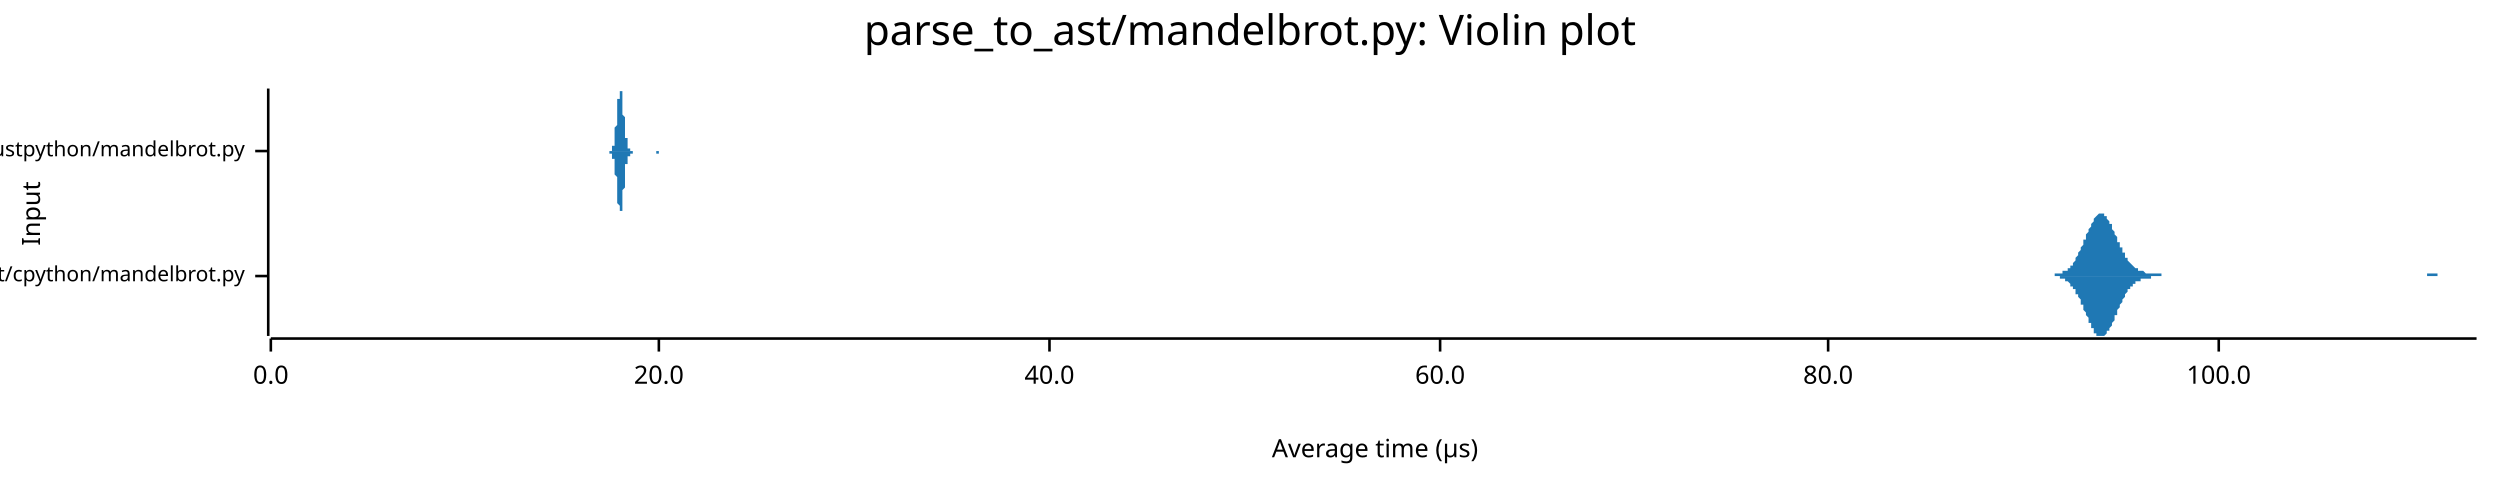
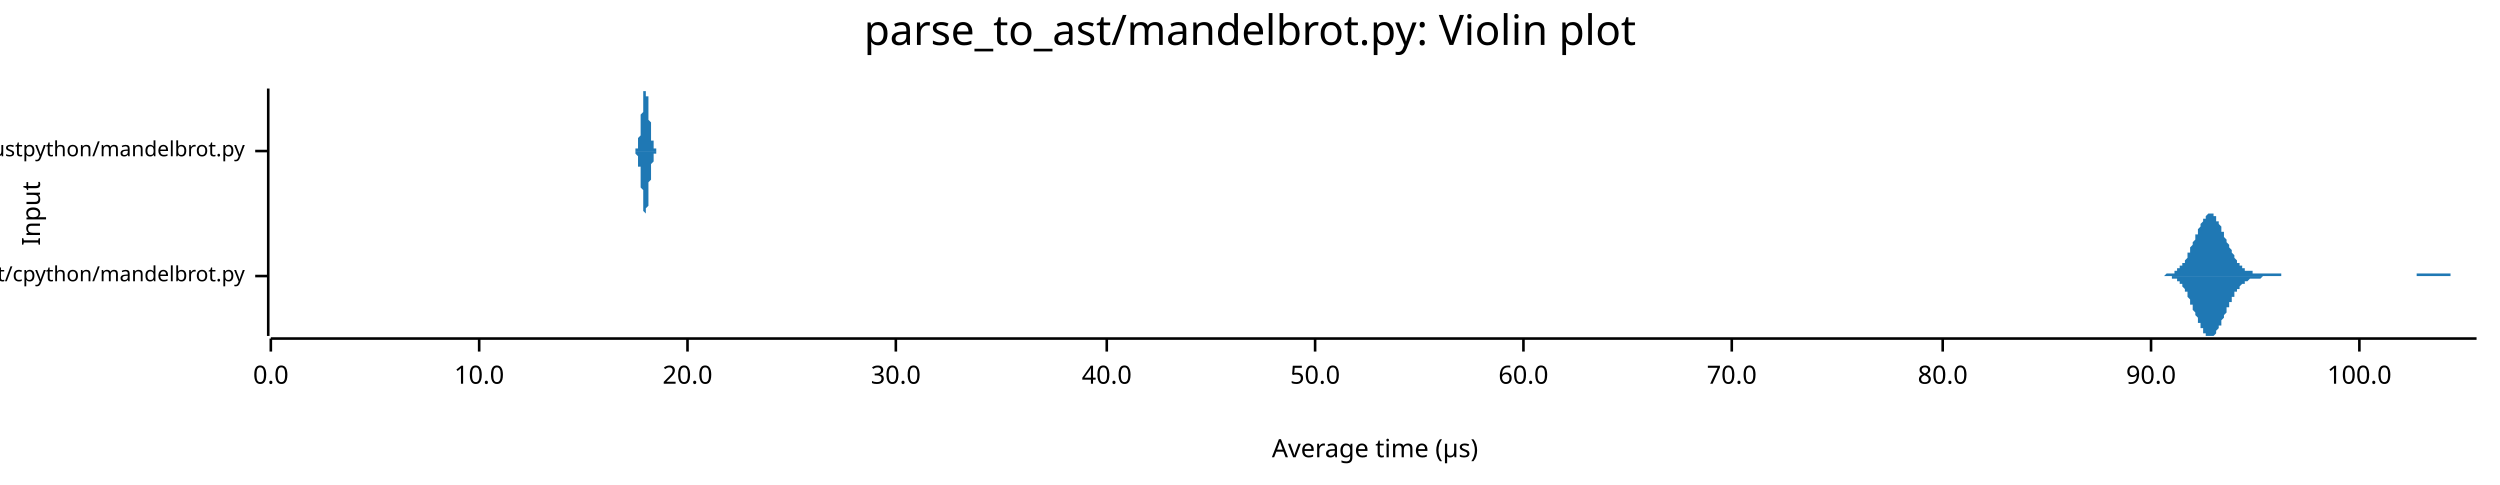
<svg xmlns="http://www.w3.org/2000/svg" width="960" height="186" viewBox="0 0 960 186">
  <text x="480" y="5" dy="0.76em" text-anchor="middle" font-family="sans-serif" font-size="16.129" opacity="1" fill="#000000">
parse_to_ast/mandelbrot.py: Violin plot
</text>
  <text x="8" y="82" dy="0.76em" text-anchor="middle" font-family="sans-serif" font-size="9.677" opacity="1" fill="#000000" transform="rotate(270, 8, 82)">
Input
</text>
  <text x="528" y="178" dy="-0.5ex" text-anchor="middle" font-family="sans-serif" font-size="9.677" opacity="1" fill="#000000">
Average time (µs)
</text>
  <polyline fill="none" opacity="1" stroke="#000000" stroke-width="1" points="103,34 103,129 " />
  <text x="94" y="106" dy="0.5ex" text-anchor="end" font-family="sans-serif" font-size="8.065" opacity="1" fill="#000000">
parse_to_ast/cpython/mandelbrot.py
</text>
  <polyline fill="none" opacity="1" stroke="#000000" stroke-width="1" points="98,106 103,106 " />
  <text x="94" y="58" dy="0.5ex" text-anchor="end" font-family="sans-serif" font-size="8.065" opacity="1" fill="#000000">
parse_to_ast/rustpython/mandelbrot.py
</text>
  <polyline fill="none" opacity="1" stroke="#000000" stroke-width="1" points="98,58 103,58 " />
  <polyline fill="none" opacity="1" stroke="#000000" stroke-width="1" points="104,130 951,130 " />
  <text x="104" y="140" dy="0.76em" text-anchor="middle" font-family="sans-serif" font-size="9.677" opacity="1" fill="#000000">
0.0
</text>
  <polyline fill="none" opacity="1" stroke="#000000" stroke-width="1" points="104,130 104,135 " />
-   <text x="253" y="140" dy="0.76em" text-anchor="middle" font-family="sans-serif" font-size="9.677" opacity="1" fill="#000000">
+   <text x="184" y="140" dy="0.76em" text-anchor="middle" font-family="sans-serif" font-size="9.677" opacity="1" fill="#000000">
+ 10.0
+ </text>
+   <polyline fill="none" opacity="1" stroke="#000000" stroke-width="1" points="184,130 184,135 " />
+   <text x="264" y="140" dy="0.76em" text-anchor="middle" font-family="sans-serif" font-size="9.677" opacity="1" fill="#000000">
20.0
</text>
-   <polyline fill="none" opacity="1" stroke="#000000" stroke-width="1" points="253,130 253,135 " />
-   <text x="403" y="140" dy="0.76em" text-anchor="middle" font-family="sans-serif" font-size="9.677" opacity="1" fill="#000000">
+   <polyline fill="none" opacity="1" stroke="#000000" stroke-width="1" points="264,130 264,135 " />
+   <text x="344" y="140" dy="0.76em" text-anchor="middle" font-family="sans-serif" font-size="9.677" opacity="1" fill="#000000">
+ 30.0
+ </text>
+   <polyline fill="none" opacity="1" stroke="#000000" stroke-width="1" points="344,130 344,135 " />
+   <text x="425" y="140" dy="0.76em" text-anchor="middle" font-family="sans-serif" font-size="9.677" opacity="1" fill="#000000">
40.0
</text>
-   <polyline fill="none" opacity="1" stroke="#000000" stroke-width="1" points="403,130 403,135 " />
-   <text x="553" y="140" dy="0.76em" text-anchor="middle" font-family="sans-serif" font-size="9.677" opacity="1" fill="#000000">
+   <polyline fill="none" opacity="1" stroke="#000000" stroke-width="1" points="425,130 425,135 " />
+   <text x="505" y="140" dy="0.76em" text-anchor="middle" font-family="sans-serif" font-size="9.677" opacity="1" fill="#000000">
+ 50.0
+ </text>
+   <polyline fill="none" opacity="1" stroke="#000000" stroke-width="1" points="505,130 505,135 " />
+   <text x="585" y="140" dy="0.76em" text-anchor="middle" font-family="sans-serif" font-size="9.677" opacity="1" fill="#000000">
60.0
</text>
-   <polyline fill="none" opacity="1" stroke="#000000" stroke-width="1" points="553,130 553,135 " />
-   <text x="702" y="140" dy="0.76em" text-anchor="middle" font-family="sans-serif" font-size="9.677" opacity="1" fill="#000000">
+   <polyline fill="none" opacity="1" stroke="#000000" stroke-width="1" points="585,130 585,135 " />
+   <text x="665" y="140" dy="0.76em" text-anchor="middle" font-family="sans-serif" font-size="9.677" opacity="1" fill="#000000">
+ 70.0
+ </text>
+   <polyline fill="none" opacity="1" stroke="#000000" stroke-width="1" points="665,130 665,135 " />
+   <text x="746" y="140" dy="0.76em" text-anchor="middle" font-family="sans-serif" font-size="9.677" opacity="1" fill="#000000">
80.0
</text>
-   <polyline fill="none" opacity="1" stroke="#000000" stroke-width="1" points="702,130 702,135 " />
-   <text x="852" y="140" dy="0.76em" text-anchor="middle" font-family="sans-serif" font-size="9.677" opacity="1" fill="#000000">
+   <polyline fill="none" opacity="1" stroke="#000000" stroke-width="1" points="746,130 746,135 " />
+   <text x="826" y="140" dy="0.76em" text-anchor="middle" font-family="sans-serif" font-size="9.677" opacity="1" fill="#000000">
+ 90.0
+ </text>
+   <polyline fill="none" opacity="1" stroke="#000000" stroke-width="1" points="826,130 826,135 " />
+   <text x="906" y="140" dy="0.76em" text-anchor="middle" font-family="sans-serif" font-size="9.677" opacity="1" fill="#000000">
100.0
</text>
-   <polyline fill="none" opacity="1" stroke="#000000" stroke-width="1" points="852,130 852,135 " />
-   <polygon opacity="1" fill="#1F78B4" points="784,106 784,106 785,106 785,106 785,106 786,106 786,106 786,106 787,106 787,106 787,106 788,106 788,106 788,106 789,106 789,105 789,105 790,105 790,105 790,105 791,105 791,105 791,105 792,105 792,105 792,104 793,104 793,104 793,104 794,104 794,103 794,103 795,103 795,102 795,102 796,102 796,101 796,101 797,100 797,100 797,99 798,98 798,98 798,97 799,96 799,96 799,95 800,94 800,93 800,92 801,92 801,91 801,90 802,89 802,89 802,88 803,87 803,86 803,86 804,85 804,84 804,84 805,83 805,83 805,83 806,82 806,82 806,82 807,82 807,82 807,82 808,82 808,82 808,83 809,83 809,84 809,84 810,85 810,85 810,86 811,86 811,87 811,88 812,89 812,89 812,90 813,91 813,92 813,93 814,93 814,94 814,95 815,95 815,96 815,97 816,97 816,98 816,99 817,99 817,100 817,100 818,101 818,101 818,101 819,102 819,102 819,102 820,103 820,103 820,103 821,103 821,103 821,104 822,104 822,104 822,104 823,104 823,104 823,104 824,105 824,105 824,105 825,105 825,105 825,105 826,105 826,105 826,105 827,105 827,105 827,105 828,105 828,105 828,105 829,105 829,105 829,105 830,105 830,106 830,106 831,106 831,106 831,106 832,106 832,106 832,106 833,106 833,106 833,106 834,106 834,106 834,106 835,106 835,106 835,106 836,106 836,106 836,106 837,106 837,106 837,106 838,106 838,106 838,106 839,106 839,106 839,106 840,106 840,106 840,106 841,106 841,106 841,106 842,106 842,106 842,106 843,106 843,106 843,106 844,106 844,106 844,106 845,106 845,106 845,106 846,106 846,106 846,106 847,106 847,106 847,106 848,106 848,106 848,106 849,106 849,106 849,106 850,106 850,106 850,106 851,106 851,106 851,106 852,106 852,106 852,106 853,106 853,106 853,106 854,106 854,106 854,106 855,106 855,106 855,106 856,106 856,106 856,106 857,106 857,106 857,106 858,106 858,106 858,106 859,106 859,106 859,106 860,106 860,106 860,106 861,106 861,106 861,106 862,106 862,106 862,106 863,106 863,106 863,106 864,106 864,106 864,106 865,106 865,106 865,106 866,106 866,106 866,106 867,106 867,106 867,106 868,106 868,106 868,106 869,106 869,106 869,106 870,106 870,106 870,106 871,106 871,106 871,106 872,106 872,106 872,106 873,106 873,106 873,106 874,106 874,106 874,106 875,106 875,106 875,106 876,106 876,106 876,106 877,106 877,106 877,106 878,106 878,106 878,106 879,106 879,106 879,106 880,106 880,106 880,106 881,106 881,106 881,106 882,106 882,106 882,106 883,106 883,106 883,106 884,106 884,106 884,106 885,106 885,106 885,106 886,106 886,106 886,106 887,106 887,106 887,106 888,106 888,106 888,106 889,106 889,106 889,106 890,106 890,106 890,106 891,106 891,106 891,106 892,106 892,106 892,106 893,106 893,106 893,106 894,106 894,106 894,106 895,106 895,106 895,106 896,106 896,106 896,106 897,106 897,106 897,106 898,106 898,106 898,106 899,106 899,106 899,106 900,106 900,106 900,106 901,106 901,106 901,106 902,106 902,106 902,106 903,106 903,106 903,106 904,106 904,106 904,106 905,106 905,106 905,106 906,106 906,106 906,106 907,106 907,106 907,106 908,106 908,106 908,106 909,106 909,106 909,106 910,106 910,106 910,106 911,106 911,106 911,106 912,106 912,106 912,106 913,106 913,106 913,106 914,106 914,106 914,106 915,106 915,106 915,106 916,106 916,106 916,106 917,106 917,106 917,106 918,106 918,106 918,106 919,106 919,106 919,106 920,106 920,106 920,106 921,106 921,106 921,106 922,106 922,106 922,106 923,106 923,106 923,106 924,106 924,106 924,106 925,106 925,106 925,106 926,106 926,106 926,106 927,106 927,106 927,106 928,106 928,106 928,106 929,106 929,106 929,106 930,106 930,106 930,106 931,106 931,106 931,106 932,106 932,105 932,105 933,105 933,105 933,105 934,105 934,105 934,105 935,105 935,105 935,105 936,105 936,106 936,106 937,106 937,106 937,106 938,106 938,106 938,106 939,106 939,106 939,106 940,106 940,106 940,106 941,106 941,106 941,106 942,106 942,106 942,106 943,106 943,106 943,106 944,106 944,106 944,106 945,106 945,106 945,106 946,106 946,106 946,106 947,106 947,106 947,106 948,106 948,106 948,106 949,106 949,106 949,106 950,106 950,106 951,106 951,106 784,106 " />
-   <polygon opacity="1" fill="#1F78B4" points="784,106 784,106 785,106 785,106 785,106 786,106 786,106 786,106 787,106 787,106 787,106 788,106 788,106 788,106 789,106 789,106 789,106 790,106 790,106 790,106 791,106 791,106 791,107 792,107 792,107 792,107 793,107 793,107 793,108 794,108 794,108 794,108 795,109 795,109 795,110 796,110 796,110 796,111 797,111 797,112 797,113 798,113 798,114 798,114 799,115 799,116 799,117 800,117 800,118 800,119 801,120 801,121 801,121 802,122 802,123 802,124 803,124 803,125 803,126 804,126 804,127 804,128 805,128 805,128 805,129 806,129 806,129 806,129 807,129 807,129 807,129 808,129 808,129 808,129 809,128 809,128 809,127 810,127 810,126 810,126 811,125 811,124 811,124 812,123 812,122 812,121 813,121 813,120 813,119 814,118 814,117 814,117 815,116 815,115 815,115 816,114 816,113 816,113 817,112 817,112 817,111 818,111 818,111 818,110 819,110 819,109 819,109 820,109 820,109 820,108 821,108 821,108 821,108 822,108 822,108 822,107 823,107 823,107 823,107 824,107 824,107 824,107 825,107 825,107 825,107 826,107 826,106 826,106 827,106 827,106 827,106 828,106 828,106 828,106 829,106 829,106 829,106 830,106 830,106 830,106 831,106 831,106 831,106 832,106 832,106 832,106 833,106 833,106 833,106 834,106 834,106 834,106 835,106 835,106 835,106 836,106 836,106 836,106 837,106 837,106 837,106 838,106 838,106 838,106 839,106 839,106 839,106 840,106 840,106 840,106 841,106 841,106 841,106 842,106 842,106 842,106 843,106 843,106 843,106 844,106 844,106 844,106 845,106 845,106 845,106 846,106 846,106 846,106 847,106 847,106 847,106 848,106 848,106 848,106 849,106 849,106 849,106 850,106 850,106 850,106 851,106 851,106 851,106 852,106 852,106 852,106 853,106 853,106 853,106 854,106 854,106 854,106 855,106 855,106 855,106 856,106 856,106 856,106 857,106 857,106 857,106 858,106 858,106 858,106 859,106 859,106 859,106 860,106 860,106 860,106 861,106 861,106 861,106 862,106 862,106 862,106 863,106 863,106 863,106 864,106 864,106 864,106 865,106 865,106 865,106 866,106 866,106 866,106 867,106 867,106 867,106 868,106 868,106 868,106 869,106 869,106 869,106 870,106 870,106 870,106 871,106 871,106 871,106 872,106 872,106 872,106 873,106 873,106 873,106 874,106 874,106 874,106 875,106 875,106 875,106 876,106 876,106 876,106 877,106 877,106 877,106 878,106 878,106 878,106 879,106 879,106 879,106 880,106 880,106 880,106 881,106 881,106 881,106 882,106 882,106 882,106 883,106 883,106 883,106 884,106 884,106 884,106 885,106 885,106 885,106 886,106 886,106 886,106 887,106 887,106 887,106 888,106 888,106 888,106 889,106 889,106 889,106 890,106 890,106 890,106 891,106 891,106 891,106 892,106 892,106 892,106 893,106 893,106 893,106 894,106 894,106 894,106 895,106 895,106 895,106 896,106 896,106 896,106 897,106 897,106 897,106 898,106 898,106 898,106 899,106 899,106 899,106 900,106 900,106 900,106 901,106 901,106 901,106 902,106 902,106 902,106 903,106 903,106 903,106 904,106 904,106 904,106 905,106 905,106 905,106 906,106 906,106 906,106 907,106 907,106 907,106 908,106 908,106 908,106 909,106 909,106 909,106 910,106 910,106 910,106 911,106 911,106 911,106 912,106 912,106 912,106 913,106 913,106 913,106 914,106 914,106 914,106 915,106 915,106 915,106 916,106 916,106 916,106 917,106 917,106 917,106 918,106 918,106 918,106 919,106 919,106 919,106 920,106 920,106 920,106 921,106 921,106 921,106 922,106 922,106 922,106 923,106 923,106 923,106 924,106 924,106 924,106 925,106 925,106 925,106 926,106 926,106 926,106 927,106 927,106 927,106 928,106 928,106 928,106 929,106 929,106 929,106 930,106 930,106 930,106 931,106 931,106 931,106 932,106 932,106 932,106 933,106 933,106 933,106 934,106 934,106 934,106 935,106 935,106 935,106 936,106 936,106 936,106 937,106 937,106 937,106 938,106 938,106 938,106 939,106 939,106 939,106 940,106 940,106 940,106 941,106 941,106 941,106 942,106 942,106 942,106 943,106 943,106 943,106 944,106 944,106 944,106 945,106 945,106 945,106 946,106 946,106 946,106 947,106 947,106 947,106 948,106 948,106 948,106 949,106 949,106 949,106 950,106 950,106 951,106 951,106 784,106 " />
-   <polygon opacity="1" fill="#1F78B4" points="234,58 234,58 234,58 234,58 234,58 234,58 234,58 234,58 234,58 234,58 235,58 235,58 235,58 235,58 235,58 235,58 235,57 235,57 235,57 235,57 235,57 235,57 235,57 235,56 235,56 235,56 236,56 236,55 236,55 236,55 236,54 236,54 236,53 236,53 236,52 236,52 236,51 236,51 236,50 236,50 236,49 237,48 237,48 237,47 237,46 237,46 237,45 237,44 237,43 237,43 237,42 237,41 237,41 237,40 237,39 237,39 237,38 238,38 238,37 238,37 238,36 238,36 238,35 238,35 238,35 238,35 238,35 238,34 238,35 238,35 238,35 238,35 238,35 239,35 239,36 239,36 239,37 239,37 239,38 239,38 239,39 239,39 239,40 239,41 239,41 239,42 239,43 239,43 239,44 240,45 240,45 240,46 240,47 240,47 240,48 240,49 240,49 240,50 240,50 240,51 240,51 240,52 240,52 240,53 240,53 241,53 241,54 241,54 241,54 241,55 241,55 241,55 241,55 241,56 241,56 241,56 241,56 241,56 241,56 241,57 242,57 242,57 242,57 242,57 242,57 242,57 242,57 242,57 242,57 242,57 242,57 242,57 242,57 242,58 242,58 242,58 243,58 243,58 243,58 243,58 243,58 243,58 243,58 243,58 243,58 243,58 243,58 243,58 243,58 243,58 243,58 243,58 244,58 244,58 244,58 244,58 244,58 244,58 244,58 244,58 244,58 244,58 244,58 244,58 244,58 244,58 244,58 244,58 245,58 245,58 245,58 245,58 245,58 245,58 245,58 245,58 245,58 245,58 245,58 245,58 245,58 245,58 245,58 245,58 246,58 246,58 246,58 246,58 246,58 246,58 246,58 246,58 246,58 246,58 246,58 246,58 246,58 246,58 246,58 247,58 247,58 247,58 247,58 247,58 247,58 247,58 247,58 247,58 247,58 247,58 247,58 247,58 247,58 247,58 247,58 248,58 248,58 248,58 248,58 248,58 248,58 248,58 248,58 248,58 248,58 248,58 248,58 248,58 248,58 248,58 248,58 249,58 249,58 249,58 249,58 249,58 249,58 249,58 249,58 249,58 249,58 249,58 249,58 249,58 249,58 249,58 249,58 250,58 250,58 250,58 250,58 250,58 250,58 250,58 250,58 250,58 250,58 250,58 250,58 250,58 250,58 250,58 250,58 251,58 251,58 251,58 251,58 251,58 251,58 251,58 251,58 251,58 251,58 251,58 251,58 251,58 251,58 251,58 252,58 252,58 252,58 252,58 252,58 252,58 252,58 252,58 252,58 252,58 252,58 252,58 252,58 252,58 252,58 252,58 253,58 253,58 253,58 253,58 253,58 253,58 253,58 253,58 253,58 253,58 253,58 253,58 253,58 253,58 253,58 253,58 254,58 254,58 254,58 254,58 254,58 254,58 254,58 254,58 254,58 254,58 254,58 254,58 254,58 254,58 254,58 254,58 255,58 255,58 255,58 255,58 255,58 255,58 255,58 255,58 255,58 255,58 255,58 255,58 255,58 255,58 255,58 255,58 256,58 256,58 256,58 256,58 256,58 256,58 256,58 256,58 256,58 256,58 256,58 256,58 256,58 256,58 256,58 257,58 257,58 257,58 257,58 257,58 257,58 257,58 257,58 257,58 257,58 257,58 257,58 257,58 257,58 257,58 257,58 258,58 258,58 258,58 258,58 258,58 258,58 258,58 258,58 258,58 258,58 258,58 258,58 258,58 258,58 258,58 258,58 259,58 259,58 259,58 259,58 259,58 259,58 259,58 259,58 259,58 259,58 259,58 259,58 259,58 259,58 259,58 259,58 260,58 260,58 260,58 260,58 260,58 260,58 260,58 260,58 260,58 260,58 260,58 260,58 260,58 260,58 260,58 260,58 261,58 261,58 261,58 261,58 261,58 261,58 261,58 261,58 261,58 261,58 261,58 261,58 261,58 261,58 261,58 262,58 262,58 262,58 262,58 262,58 262,58 262,58 262,58 262,58 262,58 262,58 262,58 262,58 262,58 262,58 262,58 263,58 263,58 263,58 263,58 263,58 263,58 263,58 263,58 263,58 263,58 263,58 263,58 263,58 263,58 263,58 263,58 264,58 264,58 264,58 264,58 264,58 264,58 264,58 264,58 264,58 264,58 264,58 264,58 264,58 264,58 264,58 264,58 265,58 265,58 265,58 265,58 265,58 265,58 265,58 265,58 265,58 265,58 265,58 265,58 265,58 265,58 265,58 265,58 265,58 234,58 " />
-   <polygon opacity="1" fill="#1F78B4" points="234,58 234,58 234,58 234,58 234,58 234,58 234,58 234,58 234,59 234,59 235,59 235,59 235,59 235,59 235,59 235,59 235,59 235,59 235,59 235,59 235,60 235,60 235,60 235,60 235,60 235,61 236,61 236,61 236,62 236,62 236,62 236,63 236,63 236,64 236,64 236,65 236,65 236,66 236,66 236,67 236,67 237,68 237,69 237,69 237,70 237,71 237,72 237,72 237,73 237,74 237,74 237,75 237,76 237,77 237,77 237,78 237,78 238,79 238,79 238,80 238,80 238,81 238,81 238,81 238,82 238,82 238,82 238,82 238,82 238,82 238,82 238,82 238,81 239,81 239,81 239,80 239,80 239,80 239,79 239,78 239,78 239,77 239,77 239,76 239,75 239,75 239,74 239,73 239,73 240,72 240,71 240,71 240,70 240,69 240,69 240,68 240,67 240,67 240,66 240,66 240,65 240,65 240,64 240,64 240,63 241,63 241,63 241,62 241,62 241,62 241,62 241,61 241,61 241,61 241,61 241,61 241,60 241,60 241,60 241,60 242,60 242,60 242,60 242,60 242,59 242,59 242,59 242,59 242,59 242,59 242,59 242,59 242,59 242,59 242,59 242,59 243,59 243,59 243,59 243,59 243,59 243,59 243,59 243,59 243,59 243,59 243,59 243,59 243,59 243,58 243,58 243,58 244,58 244,58 244,58 244,58 244,58 244,58 244,58 244,58 244,58 244,58 244,58 244,58 244,58 244,58 244,58 244,58 245,58 245,58 245,58 245,58 245,58 245,58 245,58 245,58 245,58 245,58 245,58 245,58 245,58 245,58 245,58 245,58 246,58 246,58 246,58 246,58 246,58 246,58 246,58 246,58 246,58 246,58 246,58 246,58 246,58 246,58 246,58 247,58 247,58 247,58 247,58 247,58 247,58 247,58 247,58 247,58 247,58 247,58 247,58 247,58 247,58 247,58 247,58 248,58 248,58 248,58 248,58 248,58 248,58 248,58 248,58 248,58 248,58 248,58 248,58 248,58 248,58 248,58 248,58 249,58 249,58 249,58 249,58 249,58 249,58 249,58 249,58 249,58 249,58 249,58 249,58 249,58 249,58 249,58 249,58 250,58 250,58 250,58 250,58 250,58 250,58 250,58 250,58 250,58 250,58 250,58 250,58 250,58 250,58 250,58 250,58 251,58 251,58 251,58 251,58 251,58 251,58 251,58 251,58 251,58 251,58 251,58 251,58 251,58 251,58 251,58 252,58 252,58 252,58 252,59 252,59 252,59 252,59 252,59 252,59 252,59 252,59 252,59 252,59 252,59 252,59 252,59 253,59 253,58 253,58 253,58 253,58 253,58 253,58 253,58 253,58 253,58 253,58 253,58 253,58 253,58 253,58 253,58 254,58 254,58 254,58 254,58 254,58 254,58 254,58 254,58 254,58 254,58 254,58 254,58 254,58 254,58 254,58 254,58 255,58 255,58 255,58 255,58 255,58 255,58 255,58 255,58 255,58 255,58 255,58 255,58 255,58 255,58 255,58 255,58 256,58 256,58 256,58 256,58 256,58 256,58 256,58 256,58 256,58 256,58 256,58 256,58 256,58 256,58 256,58 257,58 257,58 257,58 257,58 257,58 257,58 257,58 257,58 257,58 257,58 257,58 257,58 257,58 257,58 257,58 257,58 258,58 258,58 258,58 258,58 258,58 258,58 258,58 258,58 258,58 258,58 258,58 258,58 258,58 258,58 258,58 258,58 259,58 259,58 259,58 259,58 259,58 259,58 259,58 259,58 259,58 259,58 259,58 259,58 259,58 259,58 259,58 259,58 260,58 260,58 260,58 260,58 260,58 260,58 260,58 260,58 260,58 260,58 260,58 260,58 260,58 260,58 260,58 260,58 261,58 261,58 261,58 261,58 261,58 261,58 261,58 261,58 261,58 261,58 261,58 261,58 261,58 261,58 261,58 262,58 262,59 262,59 262,59 262,59 262,59 262,59 262,59 262,59 262,59 262,59 262,59 262,59 262,59 262,58 262,58 263,58 263,58 263,58 263,58 263,58 263,58 263,58 263,58 263,58 263,58 263,58 263,58 263,58 263,58 263,58 263,58 264,58 264,58 264,58 264,58 264,58 264,58 264,58 264,58 264,58 264,58 264,58 264,58 264,58 264,58 264,58 264,58 265,58 265,58 265,58 265,58 265,58 265,58 265,58 265,58 265,58 265,58 265,58 265,58 265,58 265,58 265,58 265,58 265,58 234,58 " />
+   <polyline fill="none" opacity="1" stroke="#000000" stroke-width="1" points="906,130 906,135 " />
+   <polygon opacity="1" fill="#1F78B4" points="829,106 829,106 829,106 829,106 829,106 830,106 830,106 830,106 830,106 831,106 831,106 831,106 831,106 832,105 832,105 832,105 832,105 833,105 833,105 833,105 833,105 834,105 834,105 834,105 834,105 835,105 835,104 835,104 835,104 836,104 836,104 836,104 836,103 837,103 837,103 837,103 837,102 838,102 838,102 838,102 838,101 839,101 839,100 839,100 839,100 840,99 840,99 840,98 840,98 840,97 841,97 841,96 841,96 841,95 842,94 842,94 842,93 842,93 843,92 843,91 843,91 843,90 844,90 844,89 844,88 844,88 845,87 845,87 845,86 845,86 846,85 846,85 846,84 846,84 847,84 847,83 847,83 847,83 848,82 848,82 848,82 848,82 849,82 849,82 849,82 849,82 850,82 850,82 850,83 850,83 851,83 851,83 851,84 851,84 851,85 852,85 852,85 852,86 852,86 853,87 853,88 853,88 853,89 854,89 854,90 854,90 854,91 855,92 855,92 855,93 855,93 856,94 856,94 856,95 856,95 857,96 857,96 857,97 857,97 858,98 858,98 858,99 858,99 859,100 859,100 859,100 859,101 860,101 860,101 860,101 860,102 861,102 861,102 861,102 861,103 862,103 862,103 862,103 862,103 862,104 863,104 863,104 863,104 863,104 864,104 864,104 864,104 864,104 865,104 865,104 865,105 865,105 866,105 866,105 866,105 866,105 867,105 867,105 867,105 867,105 868,105 868,105 868,105 868,105 869,105 869,105 869,105 869,105 870,105 870,105 870,105 870,105 871,105 871,105 871,105 871,105 872,105 872,105 872,105 872,105 873,105 873,105 873,105 873,105 873,105 874,105 874,105 874,105 874,105 875,105 875,105 875,105 875,105 876,105 876,105 876,106 876,106 877,106 877,106 877,106 877,106 878,106 878,106 878,106 878,106 879,106 879,106 879,106 879,106 880,106 880,106 880,106 880,106 881,106 881,106 881,106 881,106 882,106 882,106 882,106 882,106 883,106 883,106 883,106 883,106 884,106 884,106 884,106 884,106 884,106 885,106 885,106 885,106 885,106 886,106 886,106 886,106 886,106 887,106 887,106 887,106 887,106 888,106 888,106 888,106 888,106 889,106 889,106 889,106 889,106 890,106 890,106 890,106 890,106 891,106 891,106 891,106 891,106 892,106 892,106 892,106 892,106 893,106 893,106 893,106 893,106 894,106 894,106 894,106 894,106 895,106 895,106 895,106 895,106 895,106 896,106 896,106 896,106 896,106 897,106 897,106 897,106 897,106 898,106 898,106 898,106 898,106 899,106 899,106 899,106 899,106 900,106 900,106 900,106 900,106 901,106 901,106 901,106 901,106 902,106 902,106 902,106 902,106 903,106 903,106 903,106 903,106 904,106 904,106 904,106 904,106 905,106 905,106 905,106 905,106 906,106 906,106 906,106 906,106 906,106 907,106 907,106 907,106 907,106 908,106 908,106 908,106 908,106 909,106 909,106 909,106 909,106 910,106 910,106 910,106 910,106 911,106 911,106 911,106 911,106 912,106 912,106 912,106 912,106 913,106 913,106 913,106 913,106 914,106 914,106 914,106 914,106 915,106 915,106 915,106 915,106 916,106 916,106 916,106 916,106 917,106 917,106 917,106 917,106 917,106 918,106 918,106 918,106 918,106 919,106 919,106 919,106 919,106 920,106 920,106 920,106 920,106 921,106 921,106 921,106 921,106 922,106 922,106 922,106 922,106 923,106 923,106 923,106 923,106 924,106 924,106 924,106 924,106 925,106 925,106 925,106 925,106 926,106 926,106 926,106 926,106 927,106 927,106 927,106 927,106 928,106 928,105 928,105 928,105 929,105 929,105 929,105 929,105 929,105 930,105 930,105 930,105 930,105 931,105 931,105 931,105 931,105 932,105 932,105 932,105 932,105 933,105 933,105 933,105 933,105 934,105 934,105 934,105 934,105 935,105 935,105 935,105 935,105 936,105 936,105 936,105 936,105 937,105 937,105 937,105 937,105 938,105 938,105 938,105 938,105 939,105 939,105 939,105 939,105 940,105 940,105 940,105 940,105 940,105 941,105 941,105 941,106 941,106 942,106 942,106 942,106 942,106 943,106 943,106 943,106 943,106 944,106 944,106 944,106 944,106 945,106 945,106 945,106 945,106 946,106 946,106 946,106 946,106 947,106 947,106 947,106 947,106 948,106 948,106 948,106 948,106 949,106 949,106 949,106 949,106 950,106 950,106 950,106 950,106 951,106 951,106 829,106 " />
+   <polygon opacity="1" fill="#1F78B4" points="829,106 829,106 829,106 829,106 829,106 830,106 830,106 830,106 830,106 831,106 831,106 831,106 831,106 832,106 832,106 832,106 832,106 833,106 833,106 833,106 833,106 834,106 834,107 834,107 834,107 835,107 835,107 835,107 835,107 836,107 836,108 836,108 836,108 837,108 837,109 837,109 837,109 838,109 838,110 838,110 838,110 839,111 839,111 839,111 839,112 840,112 840,113 840,113 840,114 840,114 841,115 841,115 841,116 841,117 842,117 842,118 842,118 842,119 843,120 843,120 843,121 843,121 844,122 844,123 844,123 844,124 845,124 845,125 845,125 845,126 846,126 846,127 846,127 846,128 847,128 847,128 847,129 847,129 848,129 848,129 848,129 848,129 849,129 849,129 849,129 849,129 850,129 850,129 850,129 850,129 851,128 851,128 851,128 851,127 851,127 852,126 852,126 852,126 852,125 853,125 853,124 853,123 853,123 854,122 854,122 854,121 854,121 855,120 855,119 855,119 855,118 856,118 856,117 856,117 856,116 857,116 857,115 857,115 857,114 858,114 858,113 858,113 858,112 859,112 859,112 859,111 859,111 860,111 860,110 860,110 860,110 861,109 861,109 861,109 861,109 862,109 862,108 862,108 862,108 862,108 863,108 863,108 863,108 863,108 864,107 864,107 864,107 864,107 865,107 865,107 865,107 865,107 866,107 866,107 866,107 866,107 867,107 867,107 867,107 867,107 868,107 868,107 868,107 868,107 869,106 869,106 869,106 869,106 870,106 870,106 870,106 870,106 871,106 871,106 871,106 871,106 872,106 872,106 872,106 872,106 873,106 873,106 873,106 873,106 873,106 874,106 874,106 874,106 874,106 875,106 875,106 875,106 875,106 876,106 876,106 876,106 876,106 877,106 877,106 877,106 877,106 878,106 878,106 878,106 878,106 879,106 879,106 879,106 879,106 880,106 880,106 880,106 880,106 881,106 881,106 881,106 881,106 882,106 882,106 882,106 882,106 883,106 883,106 883,106 883,106 884,106 884,106 884,106 884,106 884,106 885,106 885,106 885,106 885,106 886,106 886,106 886,106 886,106 887,106 887,106 887,106 887,106 888,106 888,106 888,106 888,106 889,106 889,106 889,106 889,106 890,106 890,106 890,106 890,106 891,106 891,106 891,106 891,106 892,106 892,106 892,106 892,106 893,106 893,106 893,106 893,106 894,106 894,106 894,106 894,106 895,106 895,106 895,106 895,106 895,106 896,106 896,106 896,106 896,106 897,106 897,106 897,106 897,106 898,106 898,106 898,106 898,106 899,106 899,106 899,106 899,106 900,106 900,106 900,106 900,106 901,106 901,106 901,106 901,106 902,106 902,106 902,106 902,106 903,106 903,106 903,106 903,106 904,106 904,106 904,106 904,106 905,106 905,106 905,106 905,106 906,106 906,106 906,106 906,106 906,106 907,106 907,106 907,106 907,106 908,106 908,106 908,106 908,106 909,106 909,106 909,106 909,106 910,106 910,106 910,106 910,106 911,106 911,106 911,106 911,106 912,106 912,106 912,106 912,106 913,106 913,106 913,106 913,106 914,106 914,106 914,106 914,106 915,106 915,106 915,106 915,106 916,106 916,106 916,106 916,106 917,106 917,106 917,106 917,106 917,106 918,106 918,106 918,106 918,106 919,106 919,106 919,106 919,106 920,106 920,106 920,106 920,106 921,106 921,106 921,106 921,106 922,106 922,106 922,106 922,106 923,106 923,106 923,106 923,106 924,106 924,106 924,106 924,106 925,106 925,106 925,106 925,106 926,106 926,106 926,106 926,106 927,106 927,106 927,106 927,106 928,106 928,106 928,106 928,106 929,106 929,106 929,106 929,106 929,106 930,106 930,106 930,106 930,106 931,106 931,106 931,106 931,106 932,106 932,106 932,106 932,106 933,106 933,106 933,106 933,106 934,106 934,106 934,106 934,106 935,106 935,106 935,106 935,106 936,106 936,106 936,106 936,106 937,106 937,106 937,106 937,106 938,106 938,106 938,106 938,106 939,106 939,106 939,106 939,106 940,106 940,106 940,106 940,106 940,106 941,106 941,106 941,106 941,106 942,106 942,106 942,106 942,106 943,106 943,106 943,106 943,106 944,106 944,106 944,106 944,106 945,106 945,106 945,106 945,106 946,106 946,106 946,106 946,106 947,106 947,106 947,106 947,106 948,106 948,106 948,106 948,106 949,106 949,106 949,106 949,106 950,106 950,106 950,106 950,106 951,106 951,106 829,106 " />
+   <polygon opacity="1" fill="#1F78B4" points="243,58 243,58 243,58 243,58 243,58 244,58 244,58 244,58 244,58 244,58 244,58 244,58 244,58 244,58 244,58 244,57 244,57 244,57 245,57 245,57 245,57 245,56 245,56 245,56 245,55 245,55 245,55 245,54 245,54 245,53 245,53 246,52 246,52 246,51 246,50 246,50 246,49 246,48 246,47 246,47 246,46 246,45 246,44 247,43 247,42 247,42 247,41 247,40 247,39 247,38 247,38 247,37 247,37 247,36 247,36 247,35 248,35 248,35 248,35 248,34 248,35 248,35 248,35 248,35 248,35 248,36 248,36 248,37 249,37 249,38 249,39 249,39 249,40 249,41 249,42 249,42 249,43 249,44 249,45 249,46 249,46 250,47 250,48 250,49 250,49 250,50 250,51 250,51 250,52 250,53 250,53 250,54 250,54 251,54 251,55 251,55 251,55 251,56 251,56 251,56 251,56 251,57 251,57 251,57 251,57 251,57 252,57 252,58 252,58 252,58 252,58 252,58 252,58 252,58 252,58 252,58 252,58 252,58 253,58 253,58 253,58 253,58 253,58 253,58 253,58 253,58 253,58 253,58 253,58 253,58 253,58 254,58 254,58 254,58 254,58 254,58 254,58 254,58 254,58 254,58 254,58 254,58 254,58 255,58 255,58 255,58 255,58 255,58 255,58 255,58 255,58 255,58 255,58 255,58 255,58 255,58 256,58 256,58 256,58 256,58 256,58 256,58 256,58 256,58 256,58 256,58 256,58 256,58 257,58 257,58 257,58 257,58 257,58 257,58 257,58 257,58 257,58 257,58 257,58 257,58 257,58 258,58 258,58 258,58 258,58 258,58 258,58 258,58 258,58 258,58 258,58 258,58 258,58 258,58 259,58 259,58 259,58 259,58 259,58 259,58 259,58 259,58 259,58 259,58 259,58 259,58 260,58 260,58 260,58 260,58 260,58 260,58 260,58 260,58 260,58 260,58 260,58 260,58 260,58 261,58 261,58 261,58 261,58 261,58 261,58 261,58 261,58 261,58 261,58 261,58 261,58 262,58 262,58 262,58 262,58 262,58 262,58 262,58 262,58 262,58 262,58 262,58 262,58 262,58 263,58 263,58 263,58 263,58 263,58 263,58 263,58 263,58 263,58 263,58 263,58 263,58 264,58 264,58 264,58 264,58 264,58 264,58 264,58 264,58 264,58 264,58 264,58 264,58 264,58 265,58 265,58 265,58 265,58 265,58 265,58 265,58 265,58 265,58 265,58 265,58 265,58 266,58 266,58 266,58 266,58 266,58 266,58 266,58 266,58 266,58 266,58 266,58 266,58 266,58 267,58 267,58 267,58 267,58 267,58 267,58 267,58 267,58 267,58 267,58 267,58 267,58 268,58 268,58 268,58 268,58 268,58 268,58 268,58 268,58 268,58 268,58 268,58 268,58 268,58 269,58 269,58 269,58 269,58 269,58 269,58 269,58 269,58 269,58 269,58 269,58 269,58 269,58 270,58 270,58 270,58 270,58 270,58 270,58 270,58 270,58 270,58 270,58 270,58 270,58 271,58 271,58 271,58 271,58 271,58 271,58 271,58 271,58 271,58 271,58 271,58 271,58 271,58 272,58 272,58 272,58 272,58 272,58 272,58 272,58 272,58 272,58 272,58 272,58 272,58 273,58 273,58 273,58 273,58 273,58 273,58 273,58 273,58 273,58 273,58 273,58 273,58 273,58 274,58 274,58 274,58 274,58 274,58 274,58 274,58 274,58 274,58 274,58 274,58 274,58 275,58 275,58 275,58 275,58 275,58 275,58 275,58 275,58 275,58 275,58 275,58 275,58 275,58 276,58 276,58 276,58 276,58 276,58 276,58 276,58 276,58 276,58 276,58 276,58 276,58 277,58 277,58 277,58 277,58 277,58 277,58 277,58 277,58 277,58 277,58 277,58 277,58 277,58 278,58 278,58 278,58 278,58 278,58 278,58 278,58 278,58 278,58 278,58 278,58 278,58 279,58 279,58 279,58 279,58 279,58 279,58 279,58 279,58 279,58 279,58 279,58 279,58 279,58 280,58 280,58 280,58 280,58 280,58 280,58 280,58 280,58 280,58 280,58 280,58 280,58 281,58 281,58 281,58 281,58 281,58 281,58 281,58 281,58 281,58 281,58 281,58 281,58 281,58 282,58 282,58 282,58 282,58 282,58 282,58 282,58 282,58 282,58 282,58 282,58 282,58 282,58 283,58 283,58 283,58 283,58 283,58 283,58 243,58 " />
+   <polygon opacity="1" fill="#1F78B4" points="243,58 243,58 243,58 243,58 243,58 244,58 244,58 244,58 244,59 244,59 244,59 244,59 244,59 244,59 244,59 244,59 244,59 244,59 245,60 245,60 245,60 245,60 245,60 245,61 245,61 245,61 245,62 245,62 245,63 245,63 245,64 246,64 246,65 246,65 246,66 246,67 246,68 246,68 246,69 246,70 246,71 246,72 246,72 247,73 247,74 247,75 247,76 247,77 247,77 247,78 247,79 247,79 247,80 247,80 247,81 247,81 248,82 248,82 248,82 248,82 248,82 248,82 248,82 248,81 248,81 248,81 248,80 248,80 249,79 249,79 249,78 249,77 249,76 249,76 249,75 249,74 249,73 249,72 249,72 249,71 249,70 250,69 250,68 250,68 250,67 250,66 250,66 250,65 250,65 250,64 250,63 250,63 250,63 251,62 251,62 251,61 251,61 251,61 251,60 251,60 251,60 251,60 251,60 251,59 251,59 251,59 252,59 252,59 252,59 252,59 252,59 252,59 252,59 252,59 252,59 252,58 252,58 252,58 253,58 253,58 253,58 253,58 253,58 253,58 253,58 253,58 253,58 253,58 253,58 253,58 253,58 254,58 254,58 254,58 254,58 254,58 254,58 254,58 254,58 254,58 254,58 254,58 254,58 255,58 255,58 255,58 255,58 255,58 255,58 255,58 255,58 255,58 255,58 255,58 255,58 255,58 256,58 256,58 256,58 256,58 256,58 256,58 256,58 256,58 256,58 256,58 256,58 256,58 257,58 257,58 257,58 257,58 257,58 257,58 257,58 257,58 257,58 257,58 257,58 257,58 257,58 258,58 258,58 258,58 258,58 258,58 258,58 258,58 258,58 258,58 258,58 258,58 258,58 258,58 259,58 259,58 259,58 259,58 259,58 259,58 259,58 259,58 259,58 259,58 259,58 259,58 260,58 260,58 260,58 260,58 260,58 260,58 260,58 260,58 260,58 260,58 260,58 260,58 260,58 261,58 261,58 261,58 261,58 261,58 261,58 261,58 261,58 261,58 261,58 261,58 261,58 262,58 262,58 262,58 262,58 262,58 262,58 262,58 262,58 262,58 262,58 262,58 262,58 262,58 263,58 263,58 263,58 263,58 263,58 263,58 263,58 263,58 263,58 263,58 263,58 263,58 264,58 264,58 264,58 264,58 264,58 264,58 264,58 264,58 264,58 264,58 264,58 264,58 264,58 265,58 265,58 265,58 265,58 265,58 265,58 265,58 265,58 265,58 265,58 265,58 265,58 266,58 266,58 266,58 266,58 266,58 266,58 266,58 266,58 266,58 266,58 266,58 266,58 266,58 267,58 267,58 267,58 267,58 267,58 267,58 267,58 267,58 267,58 267,58 267,58 267,58 268,58 268,58 268,58 268,58 268,58 268,58 268,58 268,58 268,58 268,58 268,58 268,58 268,58 269,58 269,58 269,58 269,58 269,58 269,58 269,58 269,58 269,58 269,58 269,58 269,58 269,58 270,58 270,58 270,58 270,58 270,58 270,58 270,58 270,58 270,58 270,58 270,58 270,58 271,58 271,58 271,58 271,58 271,58 271,58 271,58 271,58 271,58 271,58 271,58 271,58 271,58 272,58 272,58 272,58 272,58 272,58 272,58 272,58 272,58 272,58 272,58 272,58 272,58 273,58 273,58 273,58 273,58 273,58 273,58 273,58 273,58 273,58 273,58 273,58 273,58 273,58 274,58 274,58 274,58 274,58 274,58 274,58 274,58 274,58 274,58 274,58 274,58 274,58 275,58 275,58 275,58 275,58 275,58 275,58 275,58 275,58 275,58 275,58 275,58 275,58 275,58 276,58 276,58 276,58 276,58 276,58 276,58 276,58 276,58 276,58 276,58 276,58 276,58 277,58 277,58 277,58 277,58 277,58 277,58 277,58 277,58 277,58 277,58 277,58 277,58 277,58 278,58 278,58 278,58 278,58 278,58 278,58 278,58 278,58 278,58 278,58 278,58 278,58 279,58 279,58 279,58 279,58 279,58 279,58 279,58 279,58 279,58 279,58 279,58 279,58 279,58 280,58 280,58 280,58 280,58 280,58 280,58 280,58 280,58 280,58 280,58 280,58 280,58 281,58 281,58 281,58 281,58 281,58 281,58 281,58 281,58 281,58 281,58 281,58 281,58 281,58 282,58 282,58 282,58 282,58 282,58 282,58 282,58 282,58 282,58 282,58 282,58 282,58 282,58 283,58 283,58 283,58 283,58 283,58 283,58 243,58 " />
</svg>
